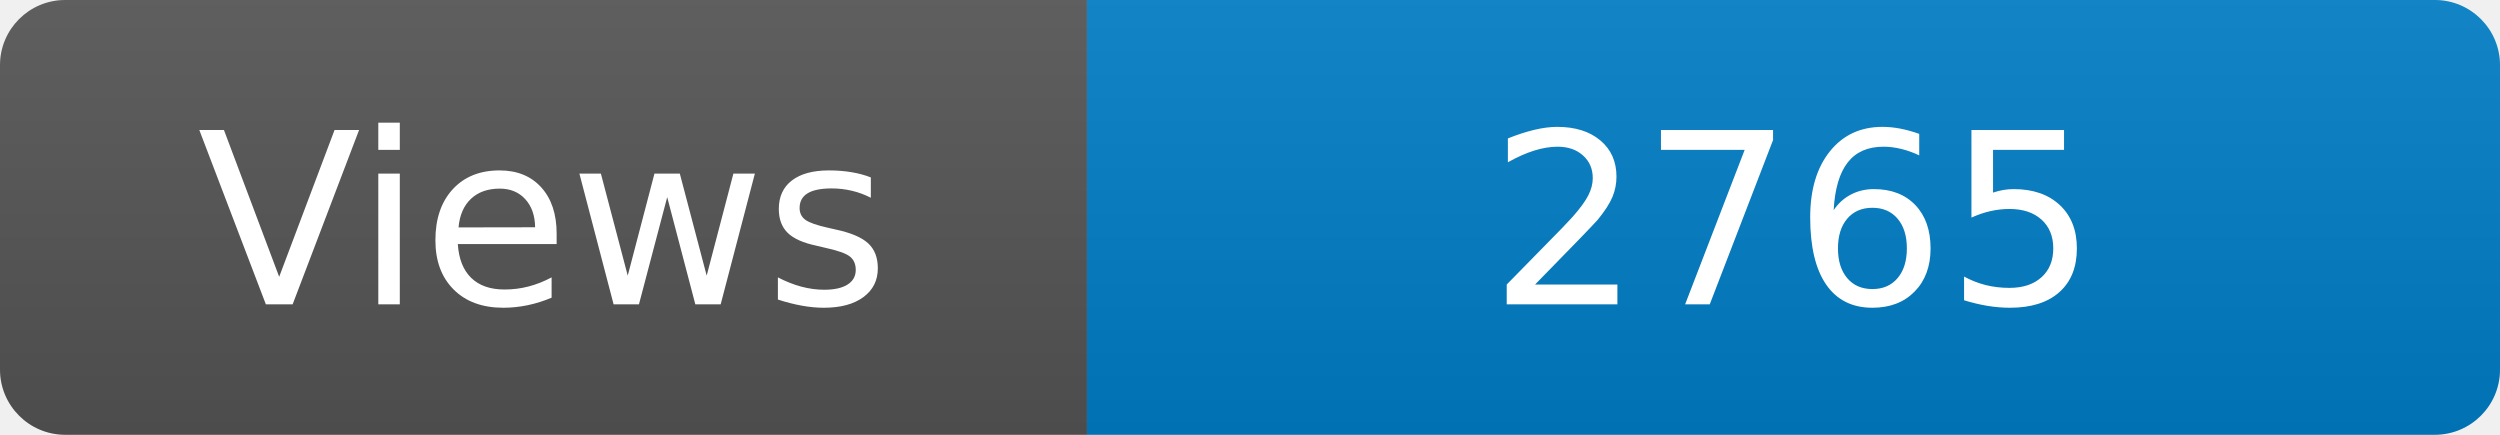
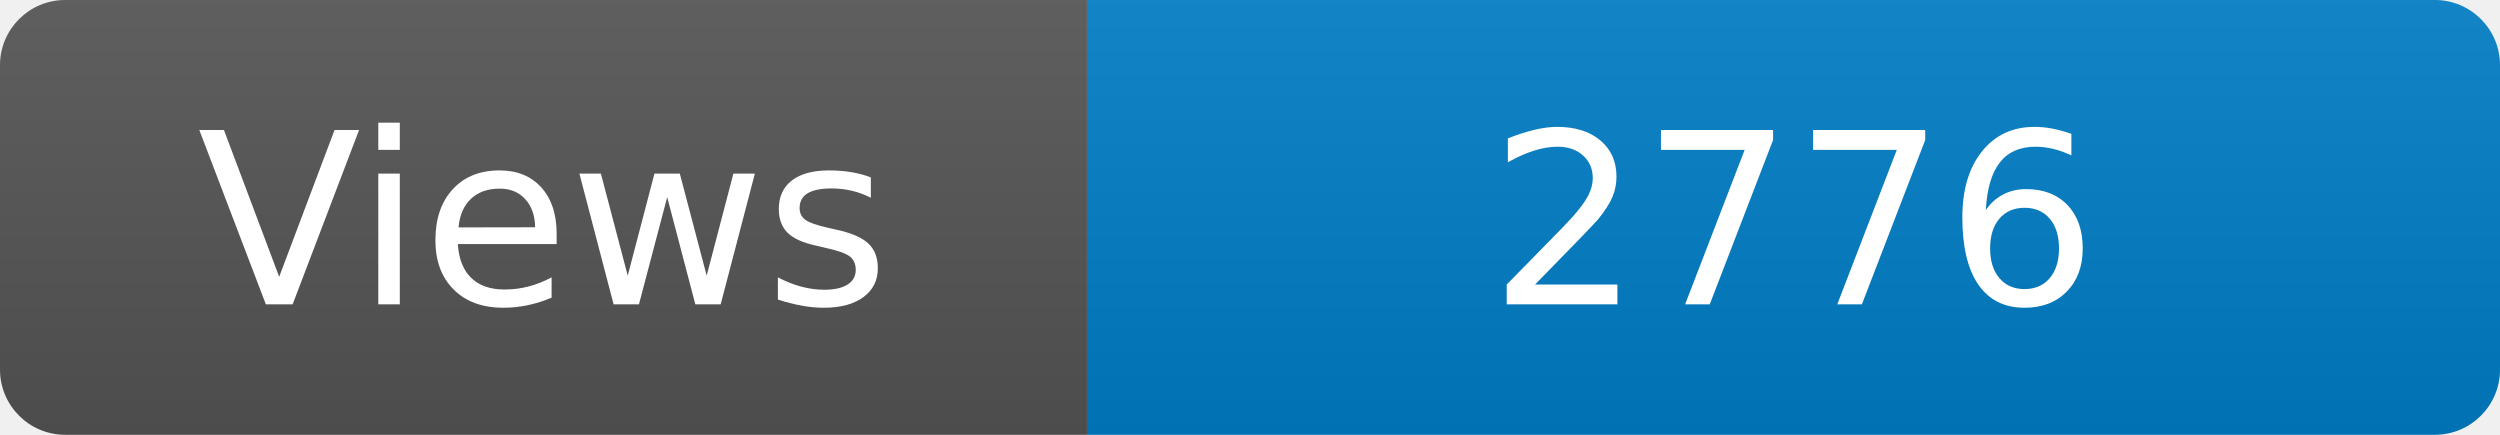
<svg xmlns="http://www.w3.org/2000/svg" width="115" height="20" role="img" aria-label="Maintained?: yes">
  <linearGradient id="s" x2="0" y2="100%">
    <stop offset="0" stop-color="#bbb" stop-opacity=".1" />
    <stop offset="1" stop-opacity=".1" />
  </linearGradient>
  <clipPath id="r">
    <rect width="115" height="20" rx="3" fill="#fff" />
  </clipPath>
  <g clip-path="url(#r)">
    <rect width="50" height="20" fill="#555" />
    <rect x="50" width="160" height="20" fill="#007ec6" />
    <rect width="115" height="20" fill="url(#s)" />
  </g>
  <g fill="#fff" text-anchor="middle" font-family="Verdana,Geneva,DejaVu Sans,sans-serif" font-size="110">
    <text x="250" y="140" transform="scale(.1)" fill="#fff">Views</text>
-     <text x="825" y="140" transform="scale(.1)" fill="#fff">2765</text>
+     <text x="825" y="140" transform="scale(.1)" fill="#fff">2776</text>
  </g>
</svg>
